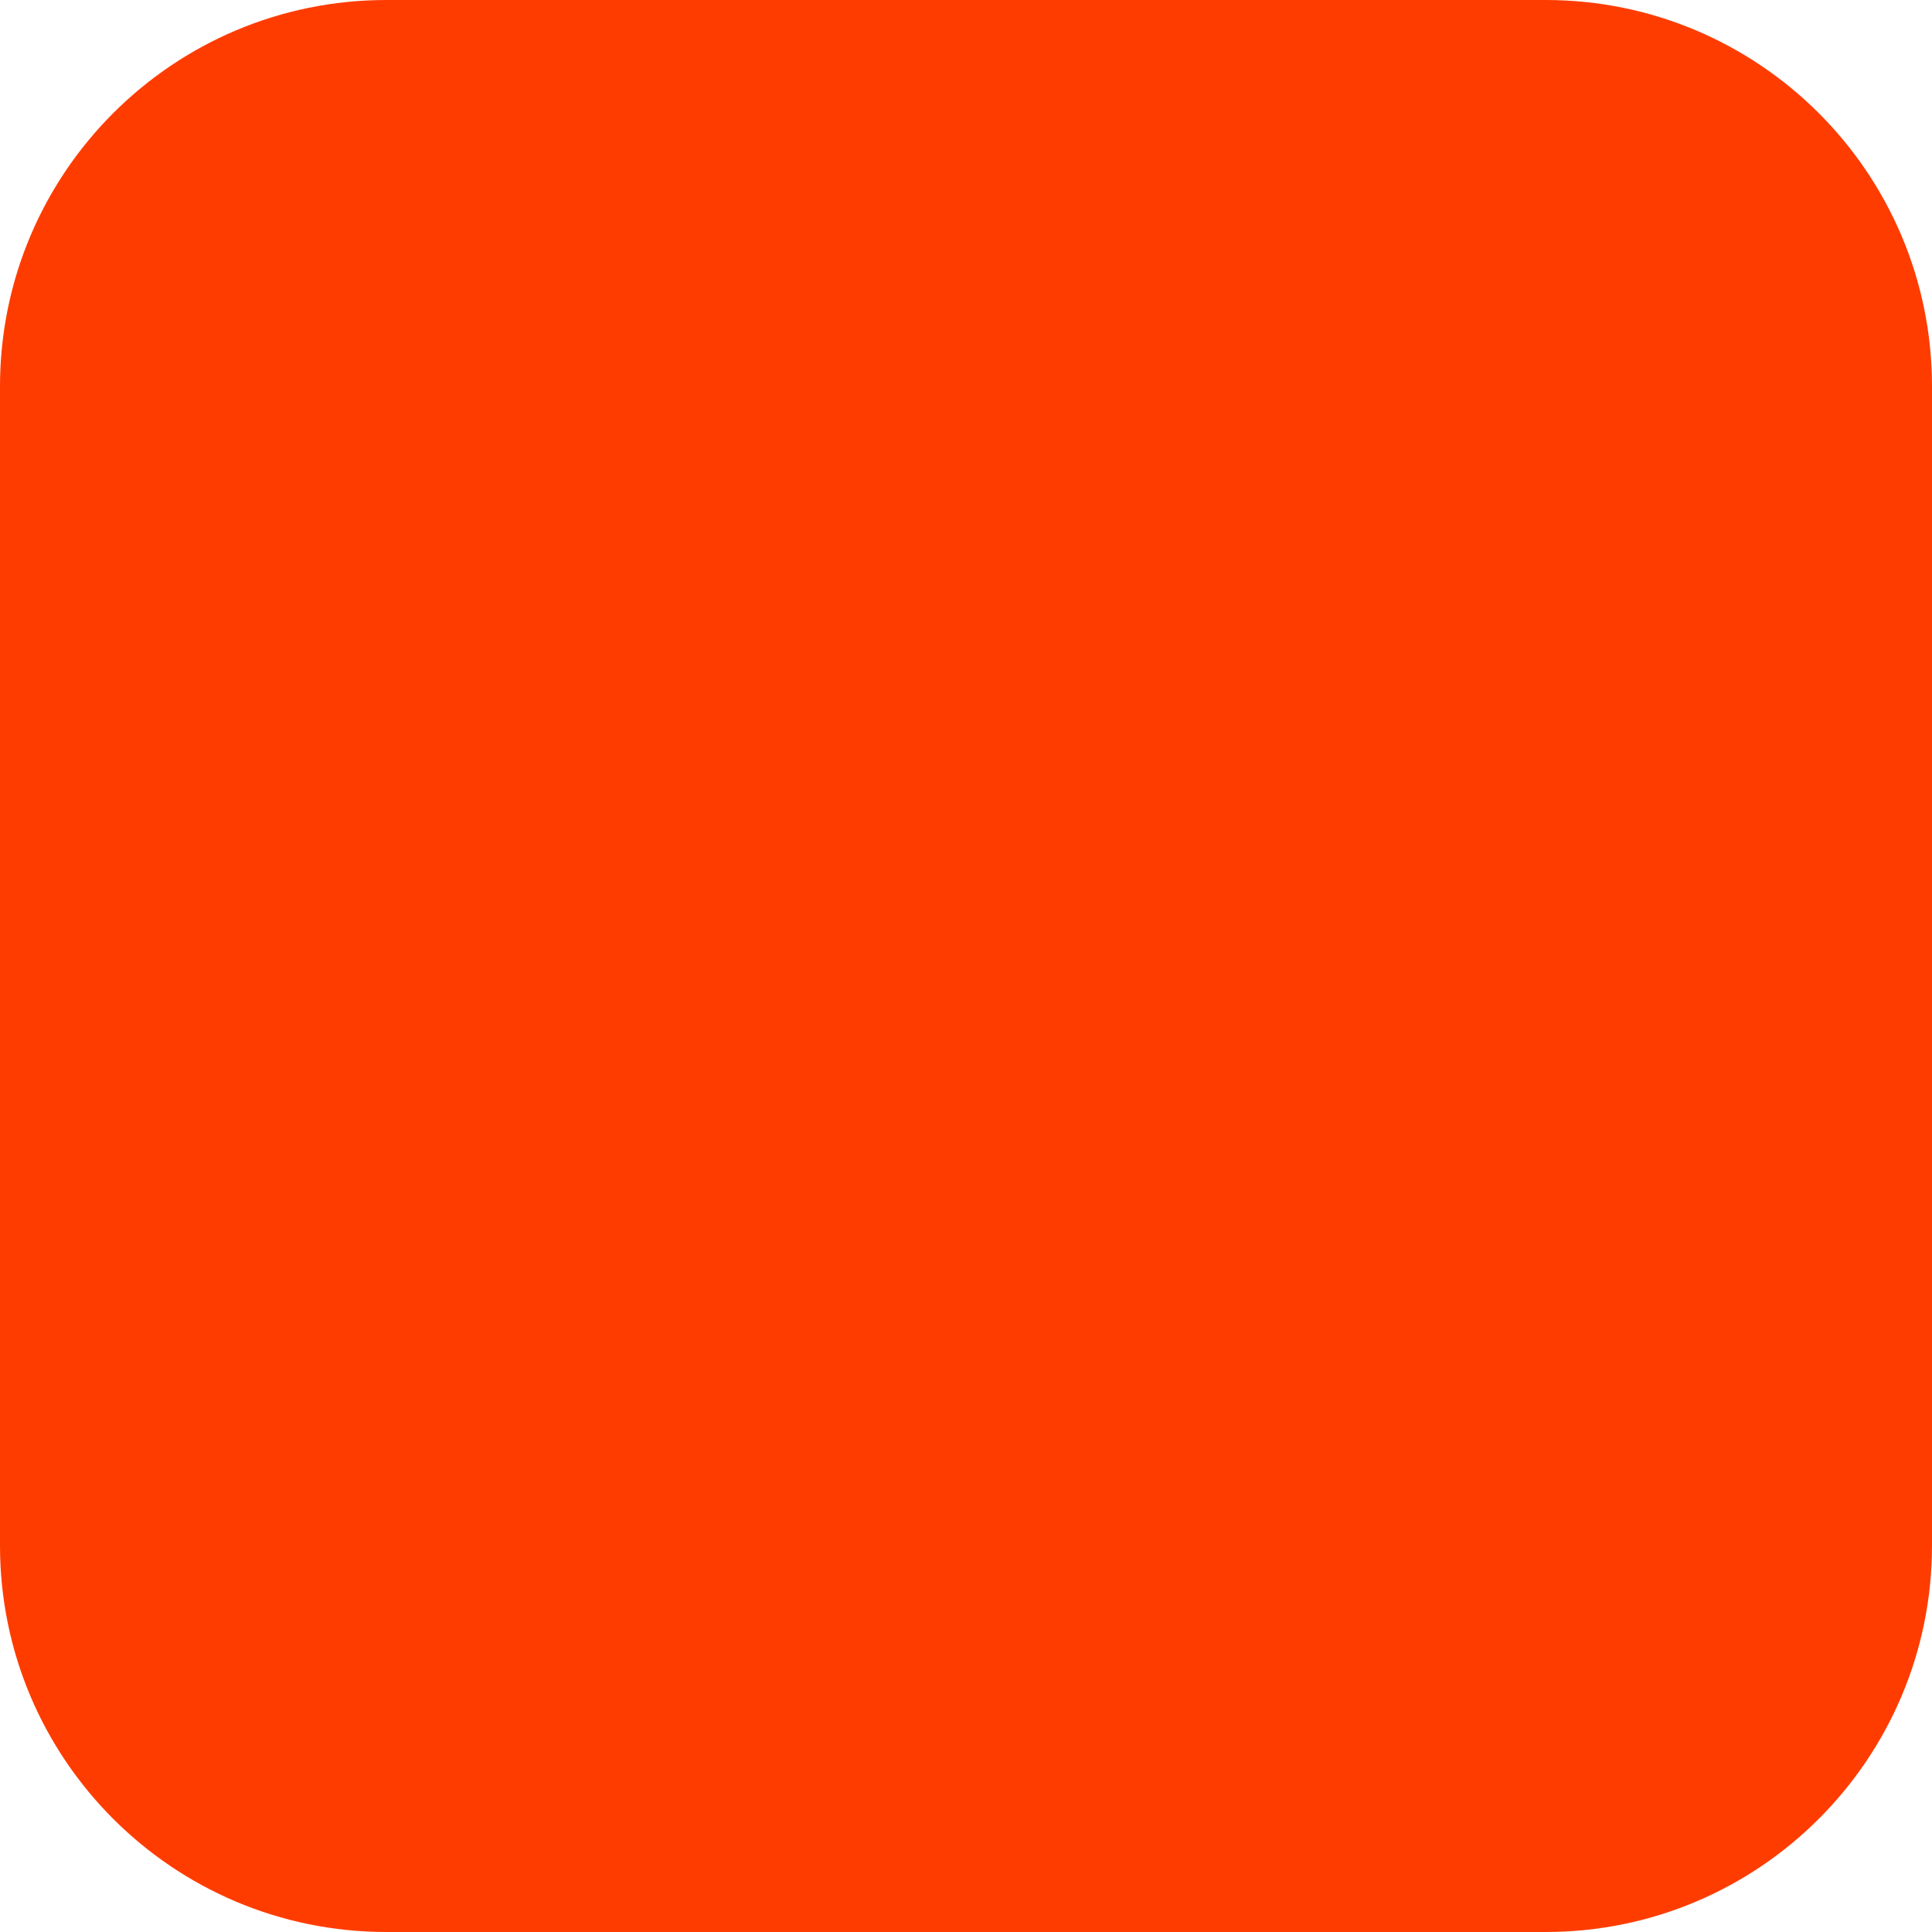
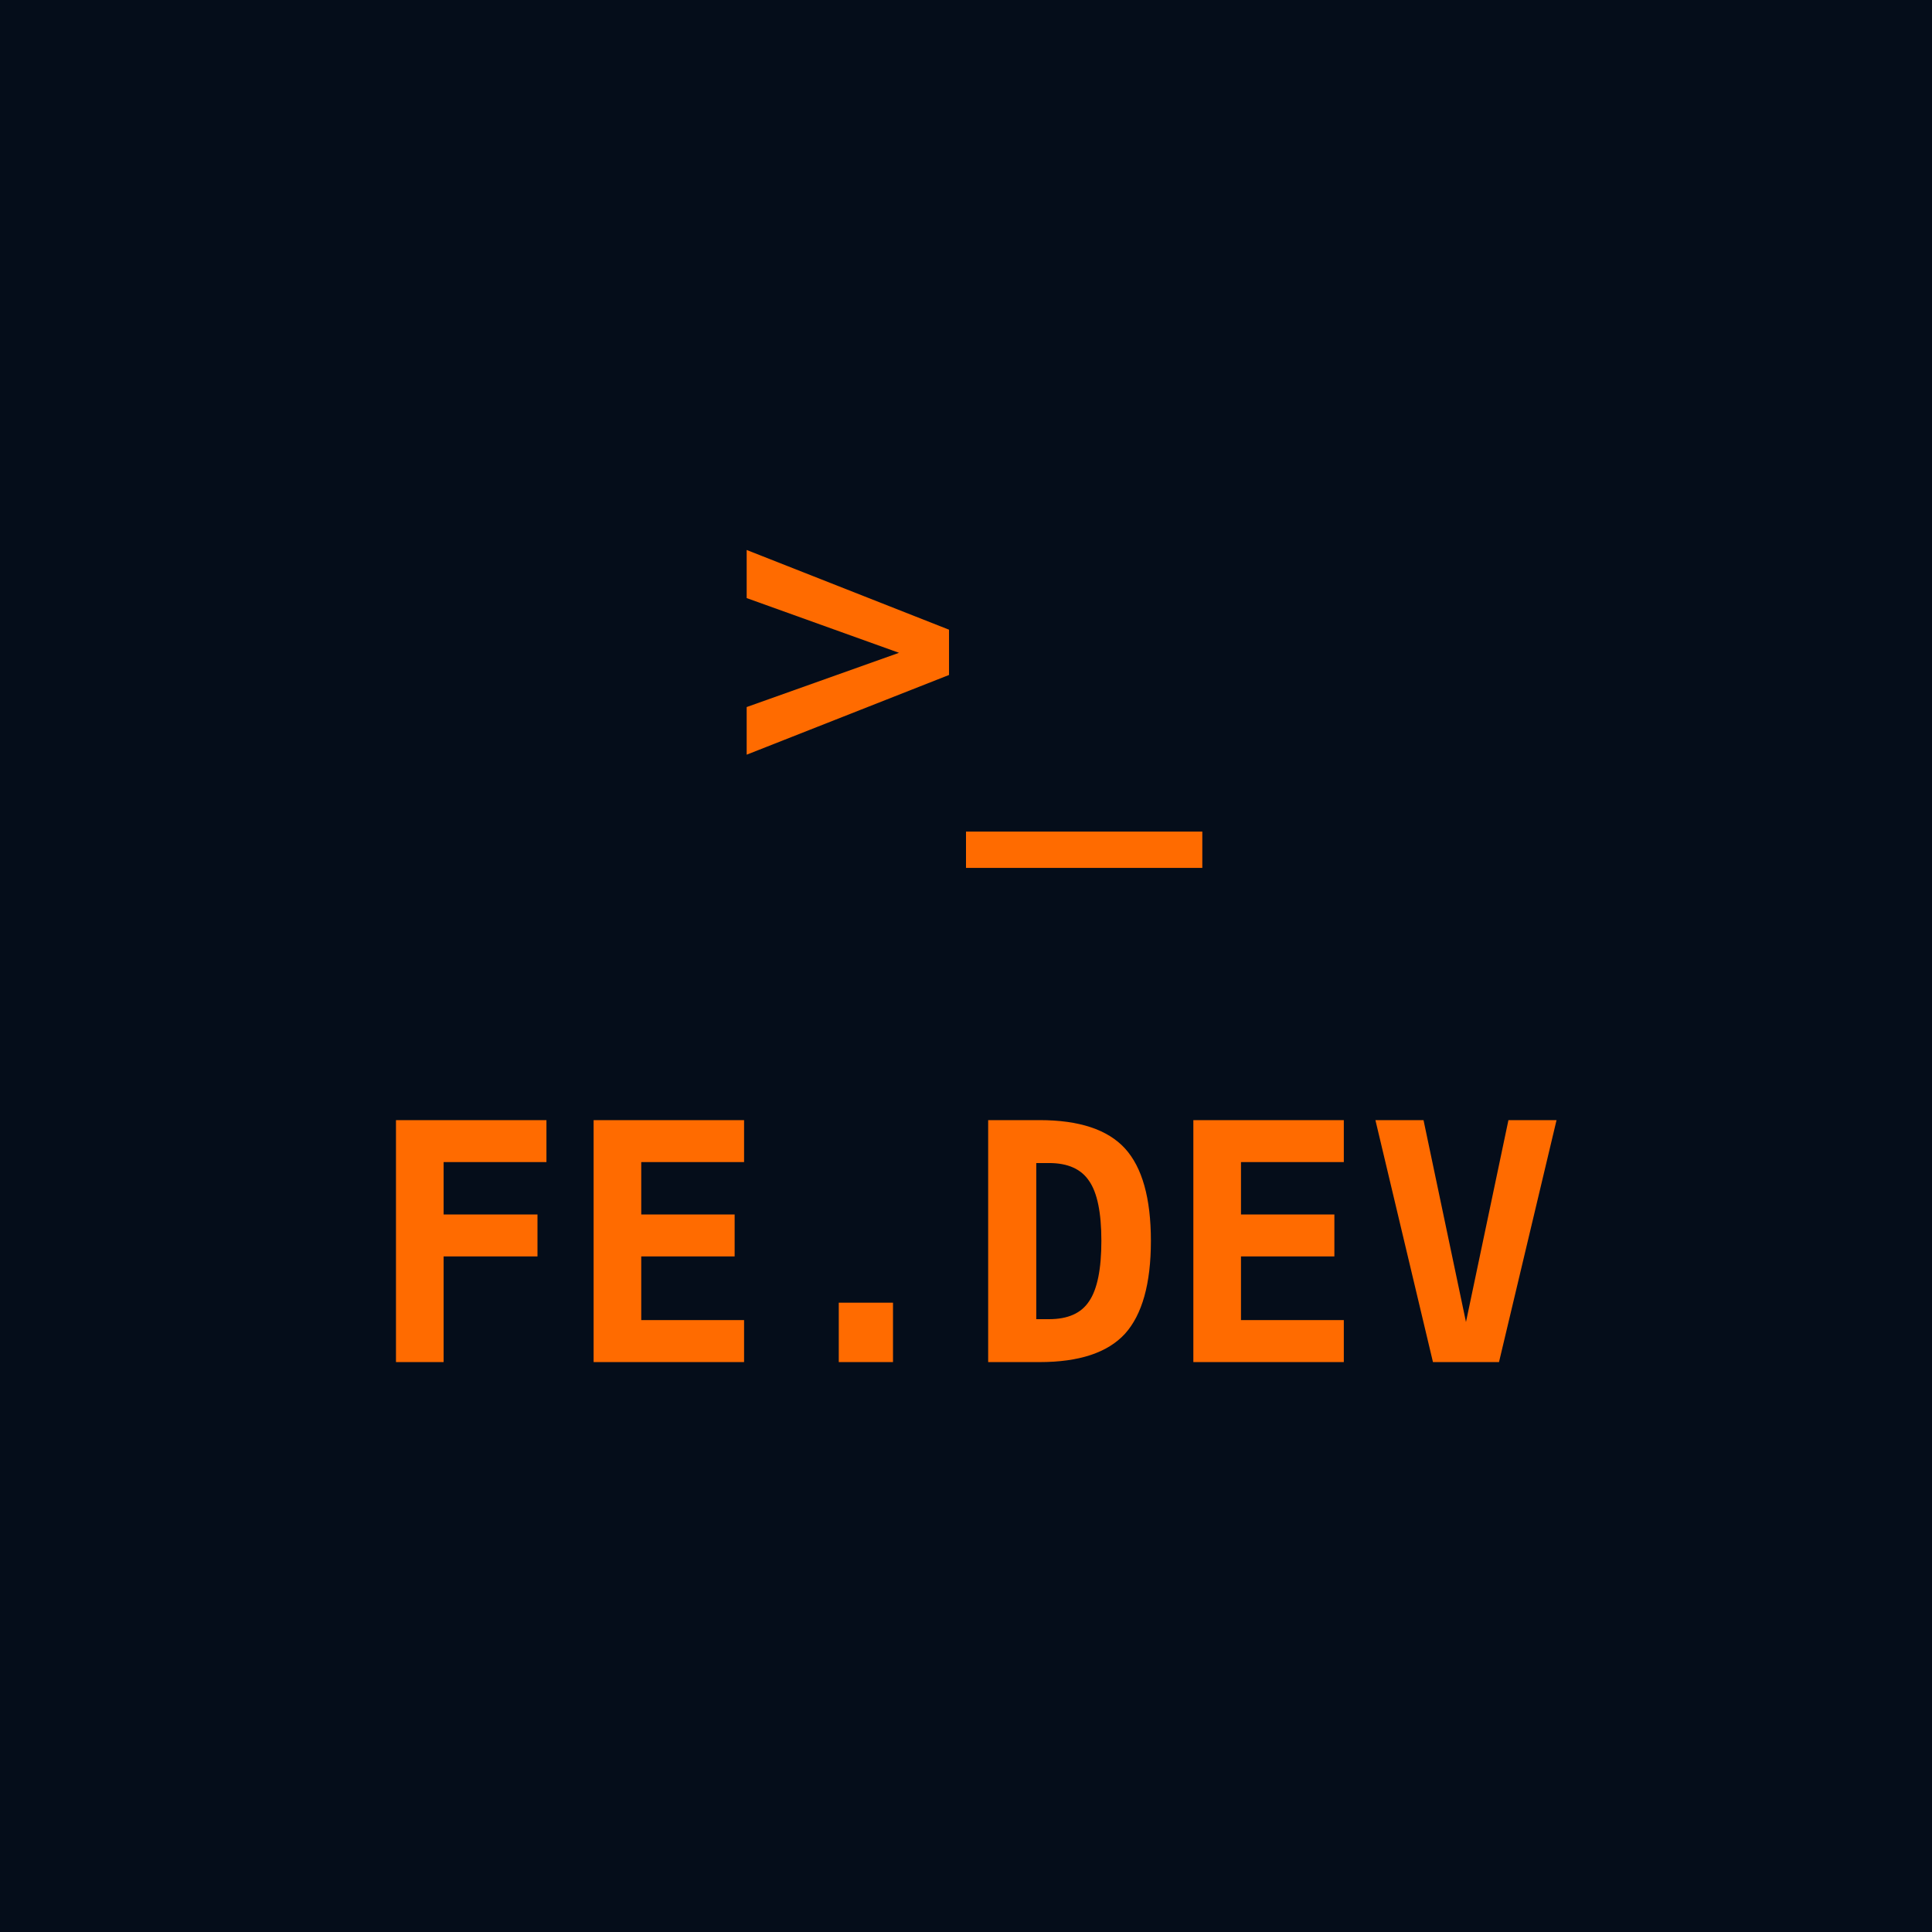
- <svg xmlns="http://www.w3.org/2000/svg" width="180" height="180" viewBox="0 0 180 180" fill="none">
-   <rect width="180" height="180" rx="36" fill="#FF3C00" />
+ <svg xmlns="http://www.w3.org/2000/svg" viewBox="0 0 64 64" width="64" height="64">
+   <rect width="64" height="64" fill="#050D1A" />
+   <text x="32" y="22" font-family="monospace" font-size="13" font-weight="700" fill="#FF6B00" text-anchor="middle" dominant-baseline="middle">&gt;_</text>
+   <text x="32" y="42" font-family="monospace" font-size="11" font-weight="700" fill="#FF6B00" text-anchor="middle" dominant-baseline="middle">FE.DEV</text>
</svg>
